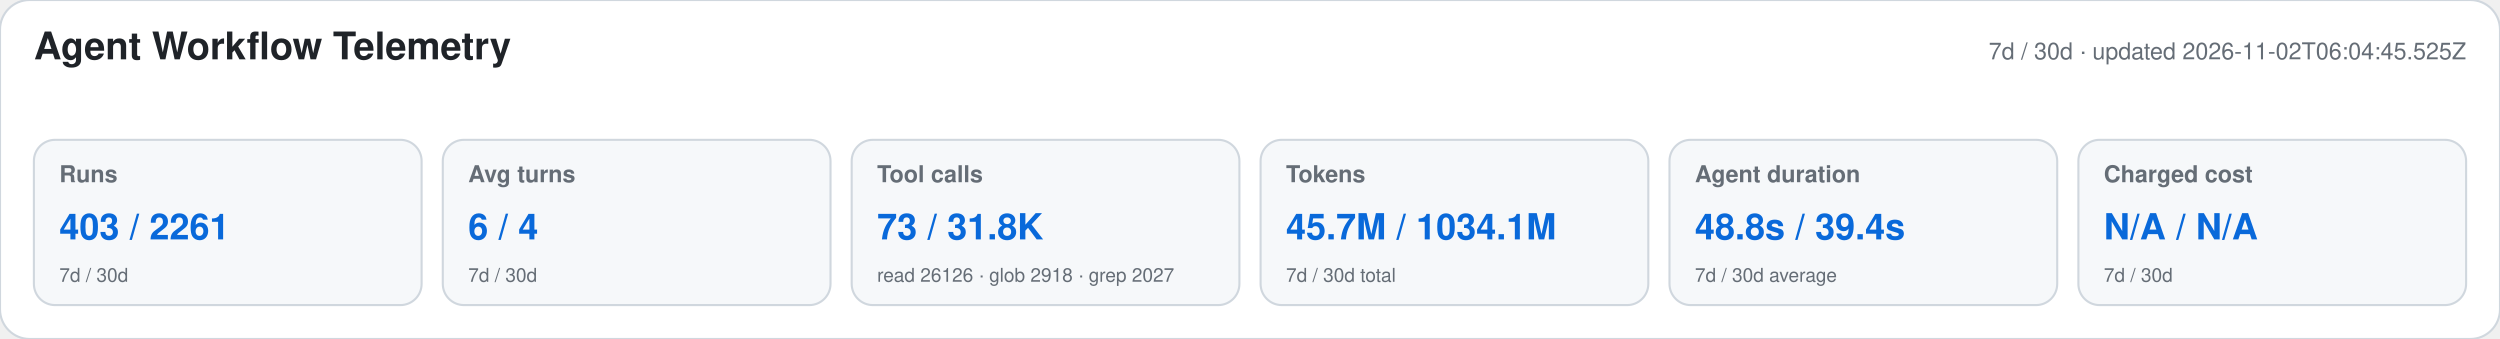
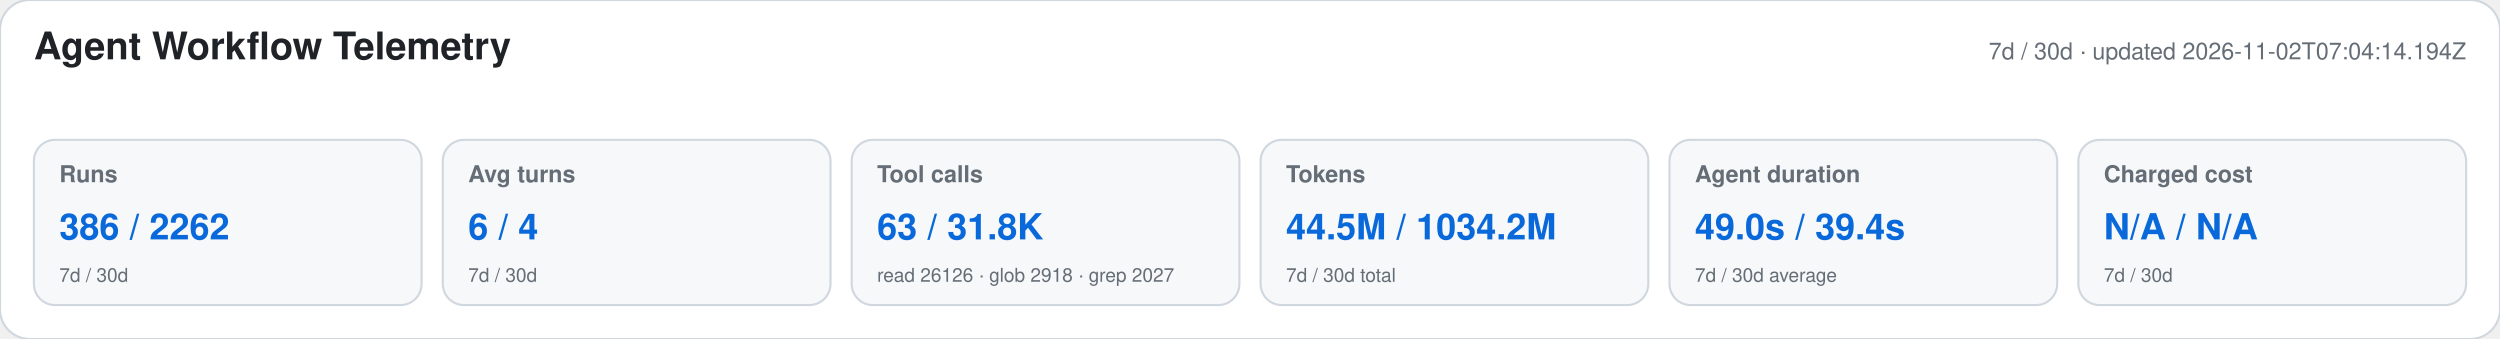
<svg xmlns="http://www.w3.org/2000/svg" width="1180" height="160" viewBox="0 0 1180 160" role="img" aria-labelledby="title desc">
  <style>text{font-family:-apple-system,BlinkMacSystemFont,"Segoe UI",Helvetica,Arial,sans-serif}.heading{font-size:18px;font-weight:650;fill:#1f2328}.meta,.label,.secondary{fill:#656d76}.meta,.label{font-size:11px}.label{font-weight:600}.primary{font-size:17px;font-weight:700;fill:#0969da}.secondary{font-size:9px}</style>
  <rect width="1180" height="160" rx="14" fill="#ffffff" stroke="#d0d7de" />
  <text x="16" y="28" class="heading">Agent Workflow Telemetry</text>
-   <text x="1164" y="28" text-anchor="end" class="meta">7d / 30d · updated 2026-11-02T06:04:45.525Z</text>
+   <text x="1164" y="28" text-anchor="end" class="meta">7d / 30d · updated 2026-11-02T07:04:14.194Z</text>
  <g>
    <rect x="16" y="66" width="183" height="78" rx="10" fill="#f6f8fa" stroke="#d0d7de" />
    <text x="28" y="86" class="label">Runs</text>
-     <text x="28" y="113" class="primary">403 / 2261</text>
+     <text x="28" y="113" class="primary">386 / 2262</text>
    <text x="28" y="133" class="secondary">7d / 30d</text>
  </g>
  <g>
    <rect x="209" y="66" width="183" height="78" rx="10" fill="#f6f8fa" stroke="#d0d7de" />
    <text x="221" y="86" class="label">Avg turns</text>
    <text x="221" y="113" class="primary">6 / 4</text>
    <text x="221" y="133" class="secondary">7d / 30d</text>
  </g>
  <g>
    <rect x="402" y="66" width="183" height="78" rx="10" fill="#f6f8fa" stroke="#d0d7de" />
    <text x="414" y="86" class="label">Tool calls</text>
-     <text x="414" y="113" class="primary">73 / 31.8K</text>
+     <text x="414" y="113" class="primary">63 / 31.8K</text>
    <text x="414" y="133" class="secondary">read 26126 · glob 2918 · grep 2027</text>
  </g>
  <g>
    <rect x="595" y="66" width="183" height="78" rx="10" fill="#f6f8fa" stroke="#d0d7de" />
    <text x="607" y="86" class="label">Tokens</text>
-     <text x="607" y="113" class="primary">45.7M / 1034.1M</text>
+     <text x="607" y="113" class="primary">44.5M / 1034.2M</text>
    <text x="607" y="133" class="secondary">7d / 30d total</text>
  </g>
  <g>
    <rect x="788" y="66" width="183" height="78" rx="10" fill="#f6f8fa" stroke="#d0d7de" />
    <text x="800" y="86" class="label">Agent duration</text>
-     <text x="800" y="113" class="primary">48.8s / 39.4s</text>
+     <text x="800" y="113" class="primary">49.0s / 39.4s</text>
    <text x="800" y="133" class="secondary">7d / 30d average</text>
  </g>
  <g>
    <rect x="981" y="66" width="183" height="78" rx="10" fill="#f6f8fa" stroke="#d0d7de" />
    <text x="993" y="86" class="label">Charged cost</text>
    <text x="993" y="113" class="primary">N/A / N/A</text>
    <text x="993" y="133" class="secondary">7d / 30d</text>
  </g>
</svg>
